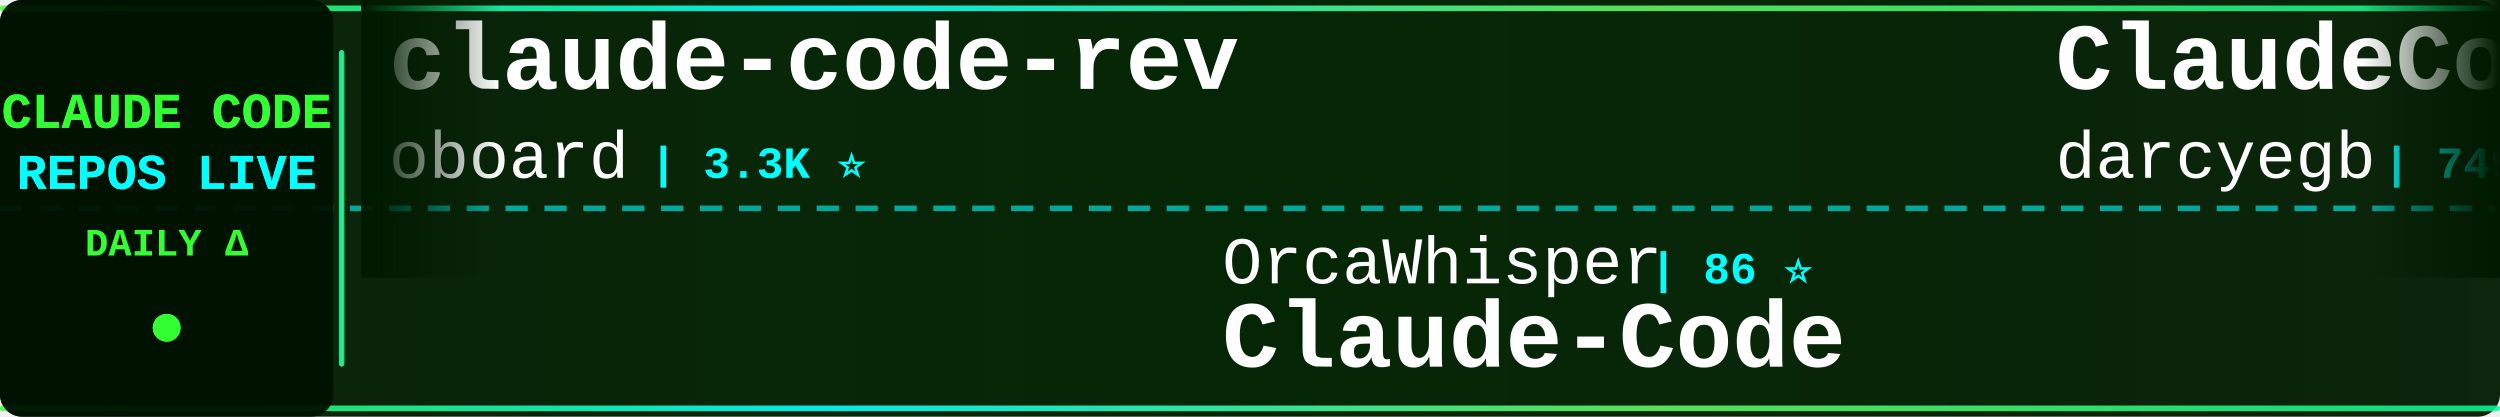
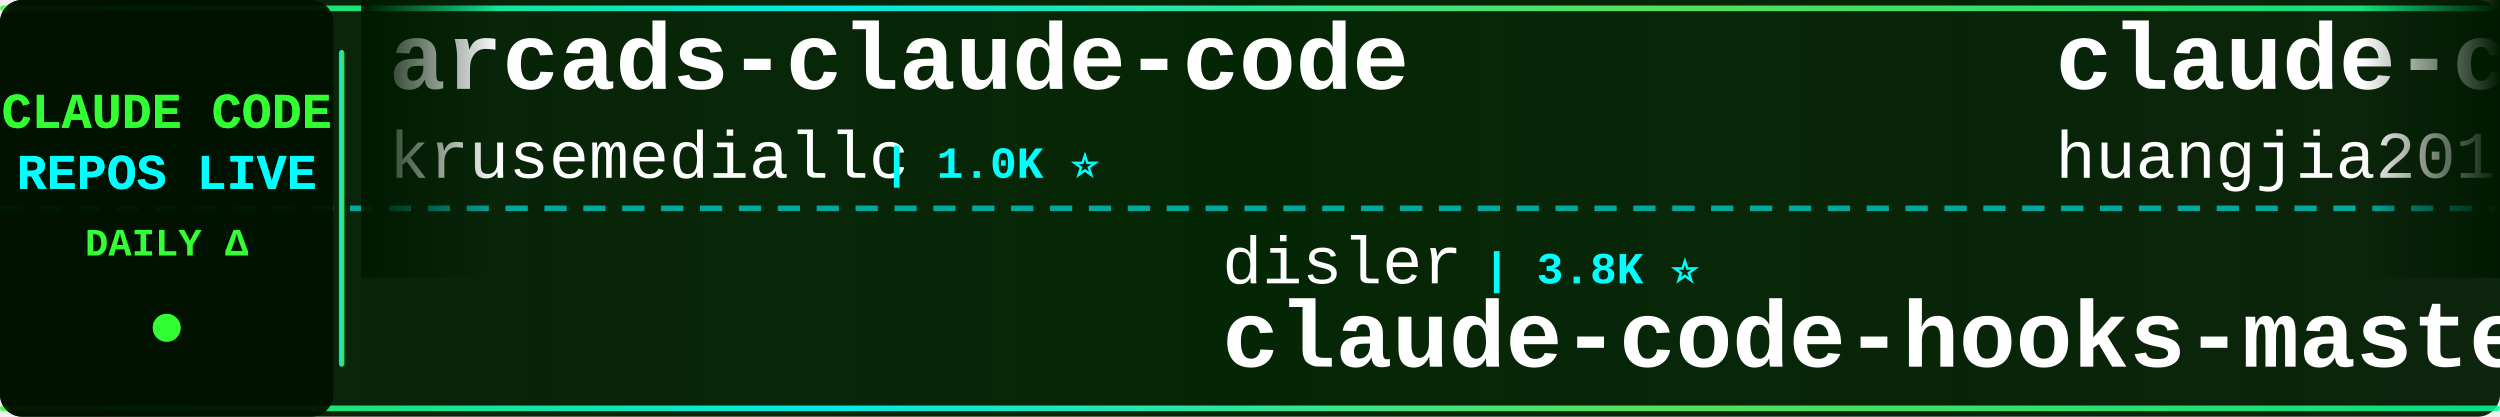
<svg xmlns="http://www.w3.org/2000/svg" width="900" height="150">
  <defs>
    <linearGradient id="tickerBg" x1="0%" y1="0%" x2="100%" y2="0%">
      <stop offset="0%" style="stop-color:#001a00;stop-opacity:0.95" />
      <stop offset="50%" style="stop-color:#002200;stop-opacity:0.98" />
      <stop offset="100%" style="stop-color:#001a00;stop-opacity:0.95" />
    </linearGradient>
    <linearGradient id="borderGrad" x1="0%" y1="0%" x2="100%" y2="0%">
      <stop offset="0%" style="stop-color:#33ff33;stop-opacity:0.85">
        <animate attributeName="stop-opacity" values="0.85;1;0.85" dur="2s" repeatCount="indefinite" />
      </stop>
      <stop offset="33%" style="stop-color:#00ffff;stop-opacity:0.9">
        <animate attributeName="stop-opacity" values="0.9;1;0.9" dur="2.2s" repeatCount="indefinite" />
      </stop>
      <stop offset="66%" style="stop-color:#66ff66;stop-opacity:0.85">
        <animate attributeName="stop-opacity" values="0.85;1;0.85" dur="1.8s" repeatCount="indefinite" />
      </stop>
      <stop offset="100%" style="stop-color:#00ff99;stop-opacity:0.85">
        <animate attributeName="stop-opacity" values="0.85;1;0.85" dur="2s" repeatCount="indefinite" />
      </stop>
    </linearGradient>
    <filter id="textGlow">
      <feGaussianBlur stdDeviation="0.1" result="coloredBlur" />
      <feMerge>
        <feMergeNode in="coloredBlur" />
        <feMergeNode in="SourceGraphic" />
      </feMerge>
    </filter>
    <filter id="metricGlow">
      <feGaussianBlur stdDeviation="0.2" result="coloredBlur" />
      <feMerge>
        <feMergeNode in="coloredBlur" />
        <feMergeNode in="SourceGraphic" />
      </feMerge>
    </filter>
    <linearGradient id="leftFade" x1="0%" y1="0%" x2="100%" y2="0%">
      <stop offset="0%" style="stop-color:#001a00;stop-opacity:1" />
      <stop offset="100%" style="stop-color:#001a00;stop-opacity:0" />
    </linearGradient>
    <linearGradient id="rightFade" x1="0%" y1="0%" x2="100%" y2="0%">
      <stop offset="0%" style="stop-color:#001a00;stop-opacity:0" />
      <stop offset="100%" style="stop-color:#001a00;stop-opacity:1" />
    </linearGradient>
  </defs>
  <rect width="900" height="150" fill="url(#tickerBg)" rx="8" />
  <rect x="0" y="2" width="900" height="2" fill="url(#borderGrad)" rx="1" />
  <rect x="0" y="146" width="900" height="2" fill="url(#borderGrad)" rx="1" />
  <line x1="0" y1="75" x2="900" y2="75" stroke="#00ffff" stroke-width="2" stroke-dasharray="8 6" opacity="0.6" />
  <rect x="0" y="0" width="120" height="150" fill="#001100" opacity="0.95" rx="8" />
  <text x="60" y="46" font-family="'Courier New', monospace" font-size="18" font-weight="bold" fill="#33ff33" text-anchor="middle" filter="url(#textGlow)">
    CLAUDE CODE
  </text>
  <text x="60" y="68" font-family="'Courier New', monospace" font-size="18" font-weight="bold" fill="#00ffff" text-anchor="middle" filter="url(#textGlow)">
    REPOS LIVE
  </text>
  <text x="60" y="92" font-family="'Courier New', monospace" font-size="14" font-weight="bold" fill="#33ff33" text-anchor="middle">
    DAILY Δ
  </text>
  <circle cx="60" cy="118" r="5" fill="#33ff33" filter="url(#metricGlow)">
    <animate attributeName="r" values="4;6;4" dur="1.5s" repeatCount="indefinite" />
    <animate attributeName="opacity" values="0.6;1;0.6" dur="1.5s" repeatCount="indefinite" />
  </circle>
  <rect x="122" y="18" width="2" height="114" fill="url(#borderGrad)" rx="1" />
  <clipPath id="tickerClip">
    <rect x="130" y="0" width="770" height="150" />
  </clipPath>
  <g clip-path="url(#tickerClip)">
    <g id="tickerItems">
      <animateTransform attributeName="transform" attributeType="XML" type="translate" from="0 0" to="-3000 0" dur="54s" repeatCount="indefinite" />
      <g transform="translate(0, 0)">
-         <text x="140" y="32" font-family="'Courier New', monospace" font-size="34" font-weight="bold" fill="#ffffff">claude-code-rev</text>
-         <text x="140" y="64" font-family="'Courier New', monospace" font-size="24" font-weight="normal" fill="#ffffff" opacity="1.0">oboard</text>
-         <text x="234" y="64" font-family="'Courier New', monospace" font-size="16" font-weight="bold" fill="#00ffff"> | 3.3K ⭐</text>
+         <text x="140" y="32" font-family="'Courier New', monospace" font-size="34" font-weight="bold" fill="#ffffff">arcads-claude-code</text>
+         <text x="140" y="64" font-family="'Courier New', monospace" font-size="24" font-weight="normal" fill="#ffffff" opacity="1.0">krusemediallc</text>
+         <text x="318" y="64" font-family="'Courier New', monospace" font-size="16" font-weight="bold" fill="#00ffff"> | 1.0K ⭐</text>
      </g>
      <g transform="translate(300, 0)">
-         <text x="140" y="102" font-family="'Courier New', monospace" font-size="24" font-weight="normal" fill="#ffffff" opacity="1.0">OrcaWhisper</text>
-         <text x="294" y="102" font-family="'Courier New', monospace" font-size="16" font-weight="bold" fill="#00ffff"> | 86 ⭐</text>
-         <text x="140" y="132" font-family="'Courier New', monospace" font-size="34" font-weight="bold" fill="#ffffff">Claude-Code</text>
+         <text x="140" y="102" font-family="'Courier New', monospace" font-size="24" font-weight="normal" fill="#ffffff" opacity="1.0">disler</text>
+         <text x="234" y="102" font-family="'Courier New', monospace" font-size="16" font-weight="bold" fill="#00ffff"> | 3.8K ⭐</text>
+         <text x="140" y="132" font-family="'Courier New', monospace" font-size="34" font-weight="bold" fill="#ffffff">claude-code-hooks-master...</text>
      </g>
      <g transform="translate(600, 0)">
-         <text x="140" y="32" font-family="'Courier New', monospace" font-size="34" font-weight="bold" fill="#ffffff">ClaudeCodeAgents</text>
-         <text x="140" y="64" font-family="'Courier New', monospace" font-size="24" font-weight="normal" fill="#ffffff" opacity="1.0">darcyegb</text>
-         <text x="258" y="64" font-family="'Courier New', monospace" font-size="16" font-weight="bold" fill="#00ffff"> | 749 ⭐</text>
+         <text x="140" y="32" font-family="'Courier New', monospace" font-size="34" font-weight="bold" fill="#ffffff">claude-code-engineering</text>
+         <text x="140" y="64" font-family="'Courier New', monospace" font-size="24" font-weight="normal" fill="#ffffff" opacity="1.0">huangjia2019</text>
+         <text x="306" y="64" font-family="'Courier New', monospace" font-size="16" font-weight="bold" fill="#00ffff"> | 1.0K ⭐</text>
      </g>
      <g transform="translate(900, 0)">
-         <text x="140" y="102" font-family="'Courier New', monospace" font-size="24" font-weight="normal" fill="#ffffff" opacity="1.0">ChinaSiro</text>
-         <text x="270" y="102" font-family="'Courier New', monospace" font-size="16" font-weight="bold" fill="#00ffff"> | 9.6K ⭐</text>
-         <text x="140" y="132" font-family="'Courier New', monospace" font-size="34" font-weight="bold" fill="#ffffff">claude-code-sourcemap</text>
+         <text x="140" y="102" font-family="'Courier New', monospace" font-size="24" font-weight="normal" fill="#ffffff" opacity="1.0">wanshuiyin</text>
+         <text x="282" y="102" font-family="'Courier New', monospace" font-size="16" font-weight="bold" fill="#00ffff"> | 13.8K ⭐ +1</text>
+         <text x="140" y="132" font-family="'Courier New', monospace" font-size="34" font-weight="bold" fill="#ffffff">Auto-claude-code-researc...</text>
      </g>
      <g transform="translate(1200, 0)">
-         <text x="140" y="32" font-family="'Courier New', monospace" font-size="34" font-weight="bold" fill="#ffffff">learn-claude-code</text>
-         <text x="140" y="64" font-family="'Courier New', monospace" font-size="24" font-weight="normal" fill="#ffffff" opacity="1.0">shareAI-lab</text>
-         <text x="294" y="64" font-family="'Courier New', monospace" font-size="16" font-weight="bold" fill="#00ffff"> | 72.1K ⭐ +6</text>
+         <text x="140" y="32" font-family="'Courier New', monospace" font-size="34" font-weight="bold" fill="#ffffff">claude-code-ultimate-gui...</text>
+         <text x="140" y="64" font-family="'Courier New', monospace" font-size="24" font-weight="normal" fill="#ffffff" opacity="1.0">FlorianBruniaux</text>
+         <text x="342" y="64" font-family="'Courier New', monospace" font-size="16" font-weight="bold" fill="#00ffff"> | 5.5K ⭐</text>
      </g>
      <g transform="translate(1500, 0)">
-         <text x="140" y="102" font-family="'Courier New', monospace" font-size="24" font-weight="normal" fill="#ffffff" opacity="1.0">huangjia2019</text>
-         <text x="306" y="102" font-family="'Courier New', monospace" font-size="16" font-weight="bold" fill="#00ffff"> | 1.0K ⭐</text>
-         <text x="140" y="132" font-family="'Courier New', monospace" font-size="34" font-weight="bold" fill="#ffffff">claude-code-engineering</text>
+         <text x="140" y="102" font-family="'Courier New', monospace" font-size="24" font-weight="normal" fill="#ffffff" opacity="1.0">lorryjovens-hub</text>
+         <text x="342" y="102" font-family="'Courier New', monospace" font-size="16" font-weight="bold" fill="#00ffff"> | 1.7K ⭐</text>
+         <text x="140" y="132" font-family="'Courier New', monospace" font-size="34" font-weight="bold" fill="#ffffff">claude-code-rust</text>
      </g>
      <g transform="translate(1800, 0)">
-         <text x="140" y="32" font-family="'Courier New', monospace" font-size="34" font-weight="bold" fill="#ffffff">claude-code-telegram</text>
-         <text x="140" y="64" font-family="'Courier New', monospace" font-size="24" font-weight="normal" fill="#ffffff" opacity="1.0">RichardAtCT</text>
-         <text x="294" y="64" font-family="'Courier New', monospace" font-size="16" font-weight="bold" fill="#00ffff"> | 2.7K ⭐</text>
+         <text x="140" y="32" font-family="'Courier New', monospace" font-size="34" font-weight="bold" fill="#ffffff">claude-code-guide</text>
+         <text x="140" y="64" font-family="'Courier New', monospace" font-size="24" font-weight="normal" fill="#ffffff" opacity="1.0">Cranot</text>
+         <text x="234" y="64" font-family="'Courier New', monospace" font-size="16" font-weight="bold" fill="#00ffff"> | 2.8K ⭐</text>
      </g>
      <g transform="translate(2100, 0)">
-         <text x="140" y="102" font-family="'Courier New', monospace" font-size="24" font-weight="normal" fill="#ffffff" opacity="1.0">centminmod</text>
-         <text x="282" y="102" font-family="'Courier New', monospace" font-size="16" font-weight="bold" fill="#00ffff"> | 2.5K ⭐</text>
-         <text x="140" y="132" font-family="'Courier New', monospace" font-size="34" font-weight="bold" fill="#ffffff">my-claude-code-setup</text>
+         <text x="140" y="102" font-family="'Courier New', monospace" font-size="24" font-weight="normal" fill="#ffffff" opacity="1.0">VILA-Lab</text>
+         <text x="258" y="102" font-family="'Courier New', monospace" font-size="16" font-weight="bold" fill="#00ffff"> | 2.0K ⭐</text>
+         <text x="140" y="132" font-family="'Courier New', monospace" font-size="34" font-weight="bold" fill="#ffffff">Dive-into-Claude-Code</text>
      </g>
      <g transform="translate(2400, 0)">
-         <text x="140" y="32" font-family="'Courier New', monospace" font-size="34" font-weight="bold" fill="#ffffff">claude-code-source-code</text>
-         <text x="140" y="64" font-family="'Courier New', monospace" font-size="24" font-weight="normal" fill="#ffffff" opacity="1.0">777genius</text>
-         <text x="270" y="64" font-family="'Courier New', monospace" font-size="16" font-weight="bold" fill="#00ffff"> | 920 ⭐</text>
+         <text x="140" y="32" font-family="'Courier New', monospace" font-size="34" font-weight="bold" fill="#ffffff">claude-code-analysis</text>
+         <text x="140" y="64" font-family="'Courier New', monospace" font-size="24" font-weight="normal" fill="#ffffff" opacity="1.0">liuup</text>
+         <text x="222" y="64" font-family="'Courier New', monospace" font-size="16" font-weight="bold" fill="#00ffff"> | 3.6K ⭐</text>
      </g>
      <g transform="translate(2700, 0)">
-         <text x="140" y="102" font-family="'Courier New', monospace" font-size="24" font-weight="normal" fill="#ffffff" opacity="1.0">Piebald-AI</text>
-         <text x="282" y="102" font-family="'Courier New', monospace" font-size="16" font-weight="bold" fill="#00ffff"> | 12.0K ⭐</text>
-         <text x="140" y="132" font-family="'Courier New', monospace" font-size="34" font-weight="bold" fill="#ffffff">claude-code-system-promp...</text>
+         <text x="140" y="102" font-family="'Courier New', monospace" font-size="24" font-weight="normal" fill="#ffffff" opacity="1.0">musistudio</text>
+         <text x="282" y="102" font-family="'Courier New', monospace" font-size="16" font-weight="bold" fill="#00ffff"> | 36.1K ⭐ +3</text>
+         <text x="140" y="132" font-family="'Courier New', monospace" font-size="34" font-weight="bold" fill="#ffffff">claude-code-router</text>
      </g>
      <g transform="translate(3000, 0)">
-         <text x="140" y="32" font-family="'Courier New', monospace" font-size="34" font-weight="bold" fill="#ffffff">claude-code-rev</text>
-         <text x="140" y="64" font-family="'Courier New', monospace" font-size="24" font-weight="normal" fill="#ffffff" opacity="1.0">oboard</text>
-         <text x="234" y="64" font-family="'Courier New', monospace" font-size="16" font-weight="bold" fill="#00ffff"> | 3.3K ⭐</text>
+         <text x="140" y="32" font-family="'Courier New', monospace" font-size="34" font-weight="bold" fill="#ffffff">arcads-claude-code</text>
+         <text x="140" y="64" font-family="'Courier New', monospace" font-size="24" font-weight="normal" fill="#ffffff" opacity="1.0">krusemediallc</text>
+         <text x="318" y="64" font-family="'Courier New', monospace" font-size="16" font-weight="bold" fill="#00ffff"> | 1.0K ⭐</text>
      </g>
      <g transform="translate(3300, 0)">
-         <text x="140" y="102" font-family="'Courier New', monospace" font-size="24" font-weight="normal" fill="#ffffff" opacity="1.0">OrcaWhisper</text>
-         <text x="294" y="102" font-family="'Courier New', monospace" font-size="16" font-weight="bold" fill="#00ffff"> | 86 ⭐</text>
-         <text x="140" y="132" font-family="'Courier New', monospace" font-size="34" font-weight="bold" fill="#ffffff">Claude-Code</text>
+         <text x="140" y="102" font-family="'Courier New', monospace" font-size="24" font-weight="normal" fill="#ffffff" opacity="1.0">disler</text>
+         <text x="234" y="102" font-family="'Courier New', monospace" font-size="16" font-weight="bold" fill="#00ffff"> | 3.8K ⭐</text>
+         <text x="140" y="132" font-family="'Courier New', monospace" font-size="34" font-weight="bold" fill="#ffffff">claude-code-hooks-master...</text>
      </g>
      <g transform="translate(3600, 0)">
-         <text x="140" y="32" font-family="'Courier New', monospace" font-size="34" font-weight="bold" fill="#ffffff">ClaudeCodeAgents</text>
-         <text x="140" y="64" font-family="'Courier New', monospace" font-size="24" font-weight="normal" fill="#ffffff" opacity="1.0">darcyegb</text>
-         <text x="258" y="64" font-family="'Courier New', monospace" font-size="16" font-weight="bold" fill="#00ffff"> | 749 ⭐</text>
+         <text x="140" y="32" font-family="'Courier New', monospace" font-size="34" font-weight="bold" fill="#ffffff">claude-code-engineering</text>
+         <text x="140" y="64" font-family="'Courier New', monospace" font-size="24" font-weight="normal" fill="#ffffff" opacity="1.0">huangjia2019</text>
+         <text x="306" y="64" font-family="'Courier New', monospace" font-size="16" font-weight="bold" fill="#00ffff"> | 1.0K ⭐</text>
      </g>
      <g transform="translate(3900, 0)">
-         <text x="140" y="102" font-family="'Courier New', monospace" font-size="24" font-weight="normal" fill="#ffffff" opacity="1.0">ChinaSiro</text>
-         <text x="270" y="102" font-family="'Courier New', monospace" font-size="16" font-weight="bold" fill="#00ffff"> | 9.6K ⭐</text>
-         <text x="140" y="132" font-family="'Courier New', monospace" font-size="34" font-weight="bold" fill="#ffffff">claude-code-sourcemap</text>
+         <text x="140" y="102" font-family="'Courier New', monospace" font-size="24" font-weight="normal" fill="#ffffff" opacity="1.0">wanshuiyin</text>
+         <text x="282" y="102" font-family="'Courier New', monospace" font-size="16" font-weight="bold" fill="#00ffff"> | 13.8K ⭐ +1</text>
+         <text x="140" y="132" font-family="'Courier New', monospace" font-size="34" font-weight="bold" fill="#ffffff">Auto-claude-code-researc...</text>
      </g>
    </g>
  </g>
  <rect x="130" y="0" width="50" height="100" fill="url(#leftFade)" />
  <rect x="850" y="0" width="50" height="100" fill="url(#rightFade)" />
</svg>
